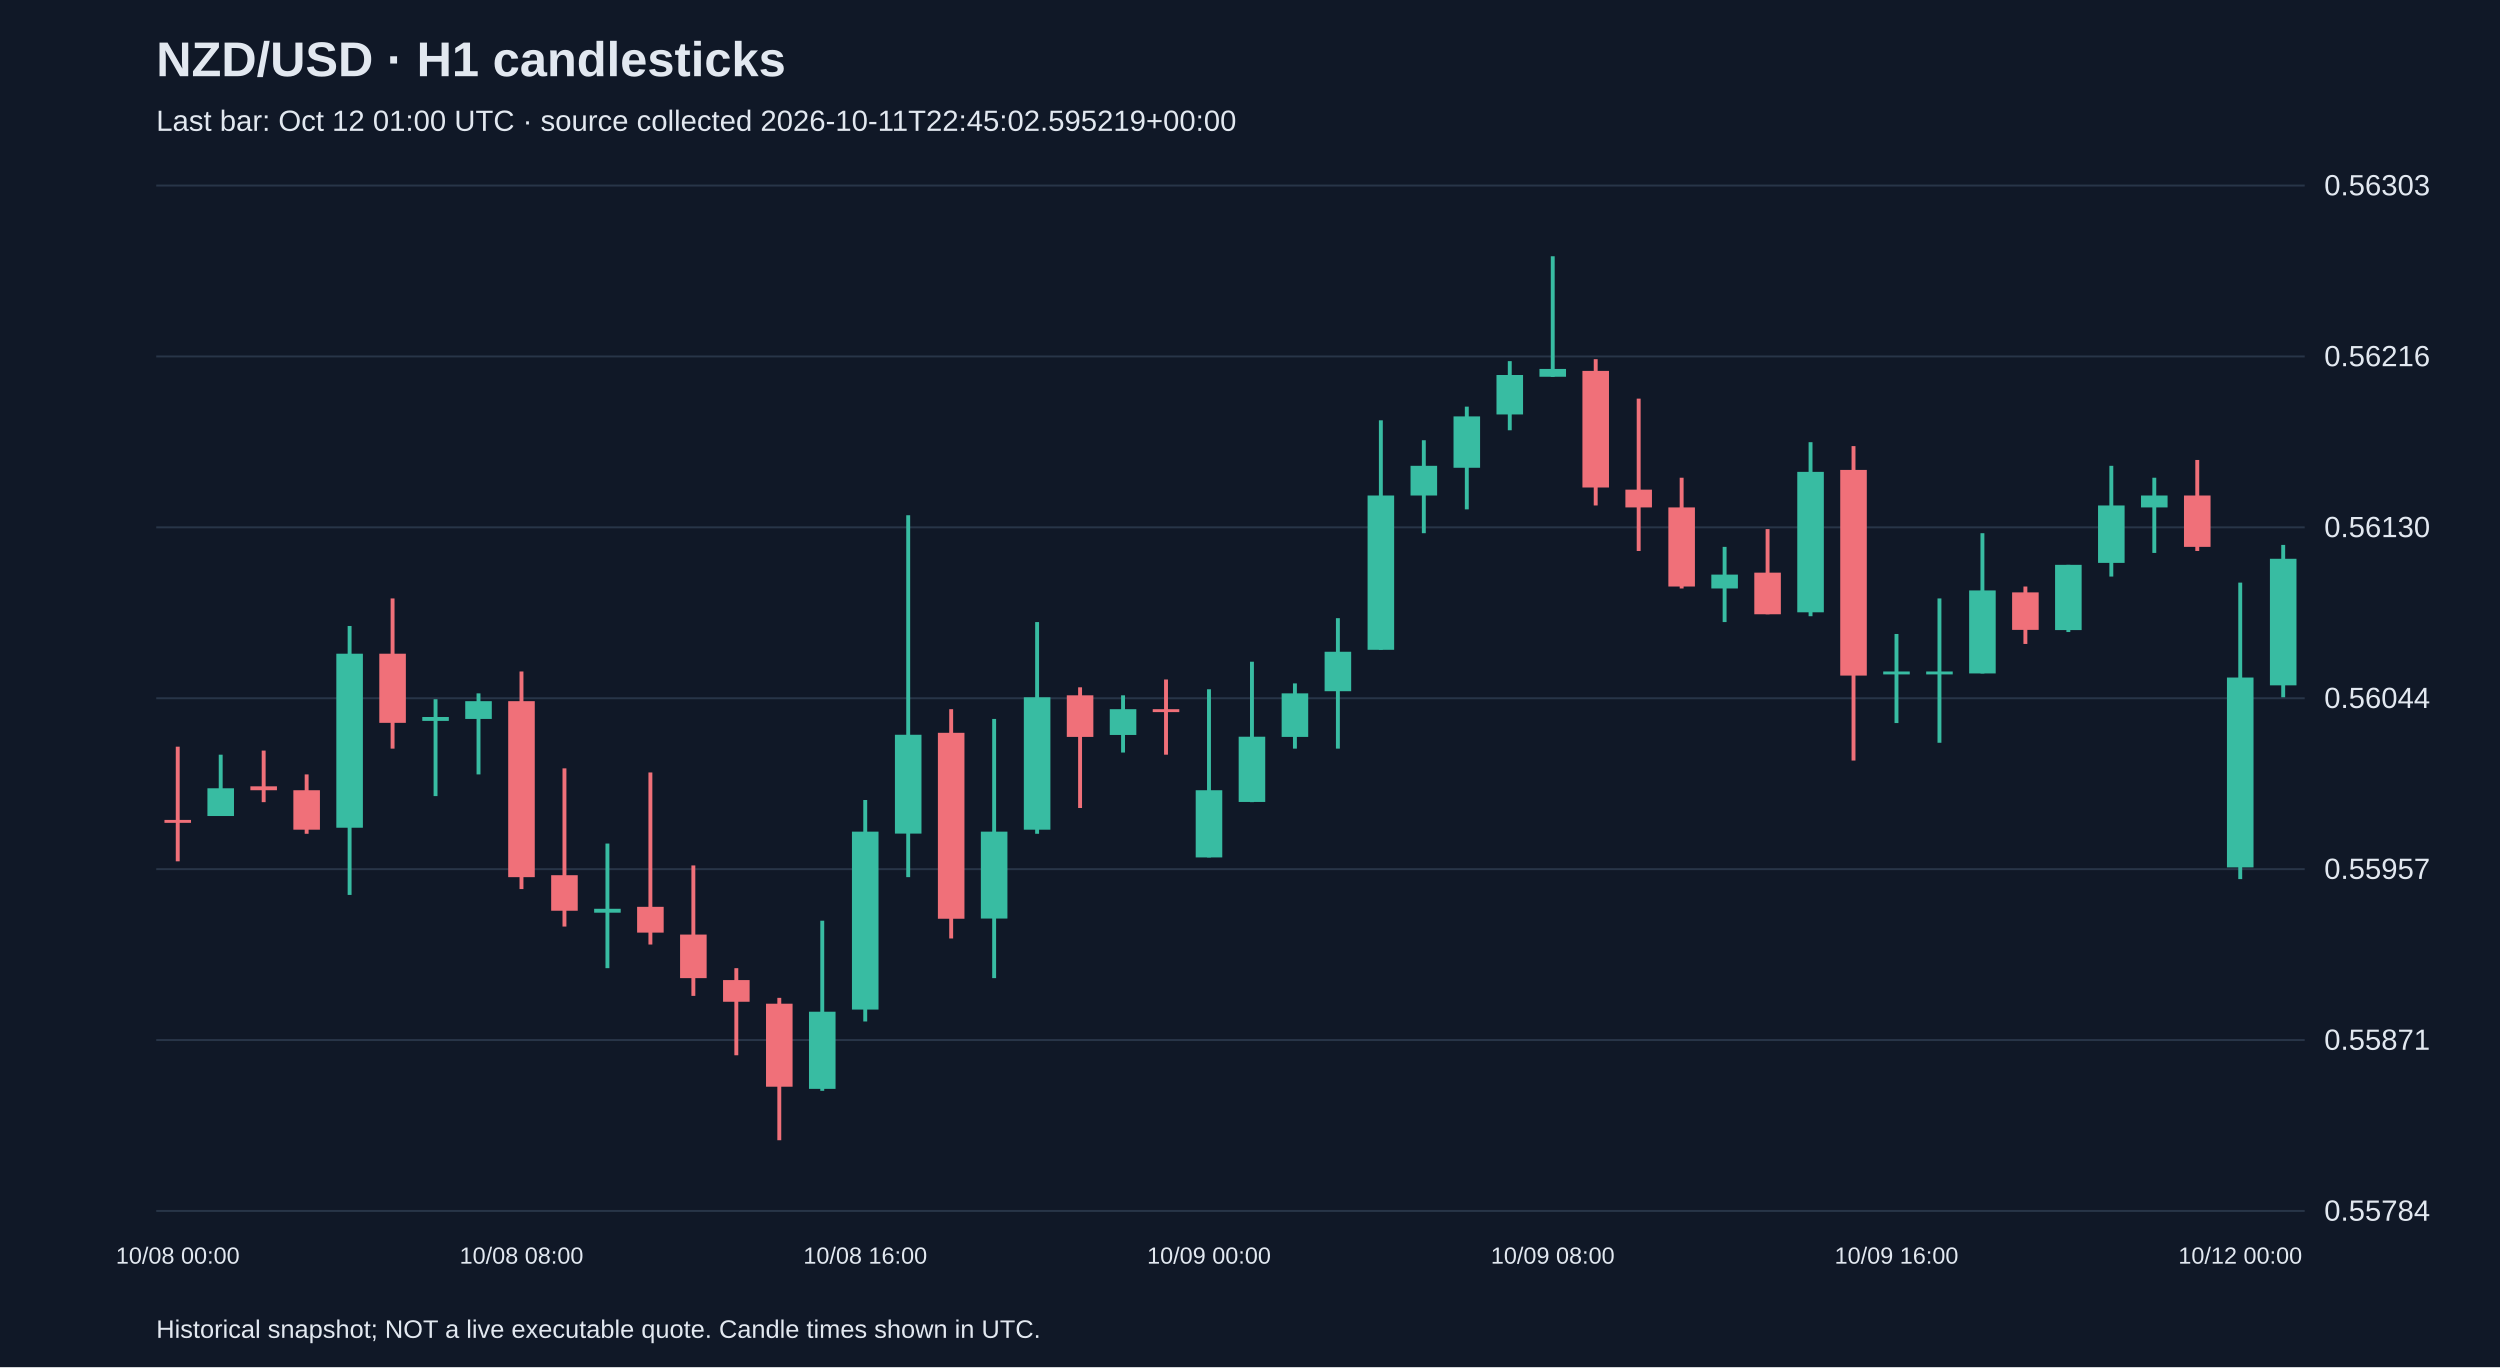
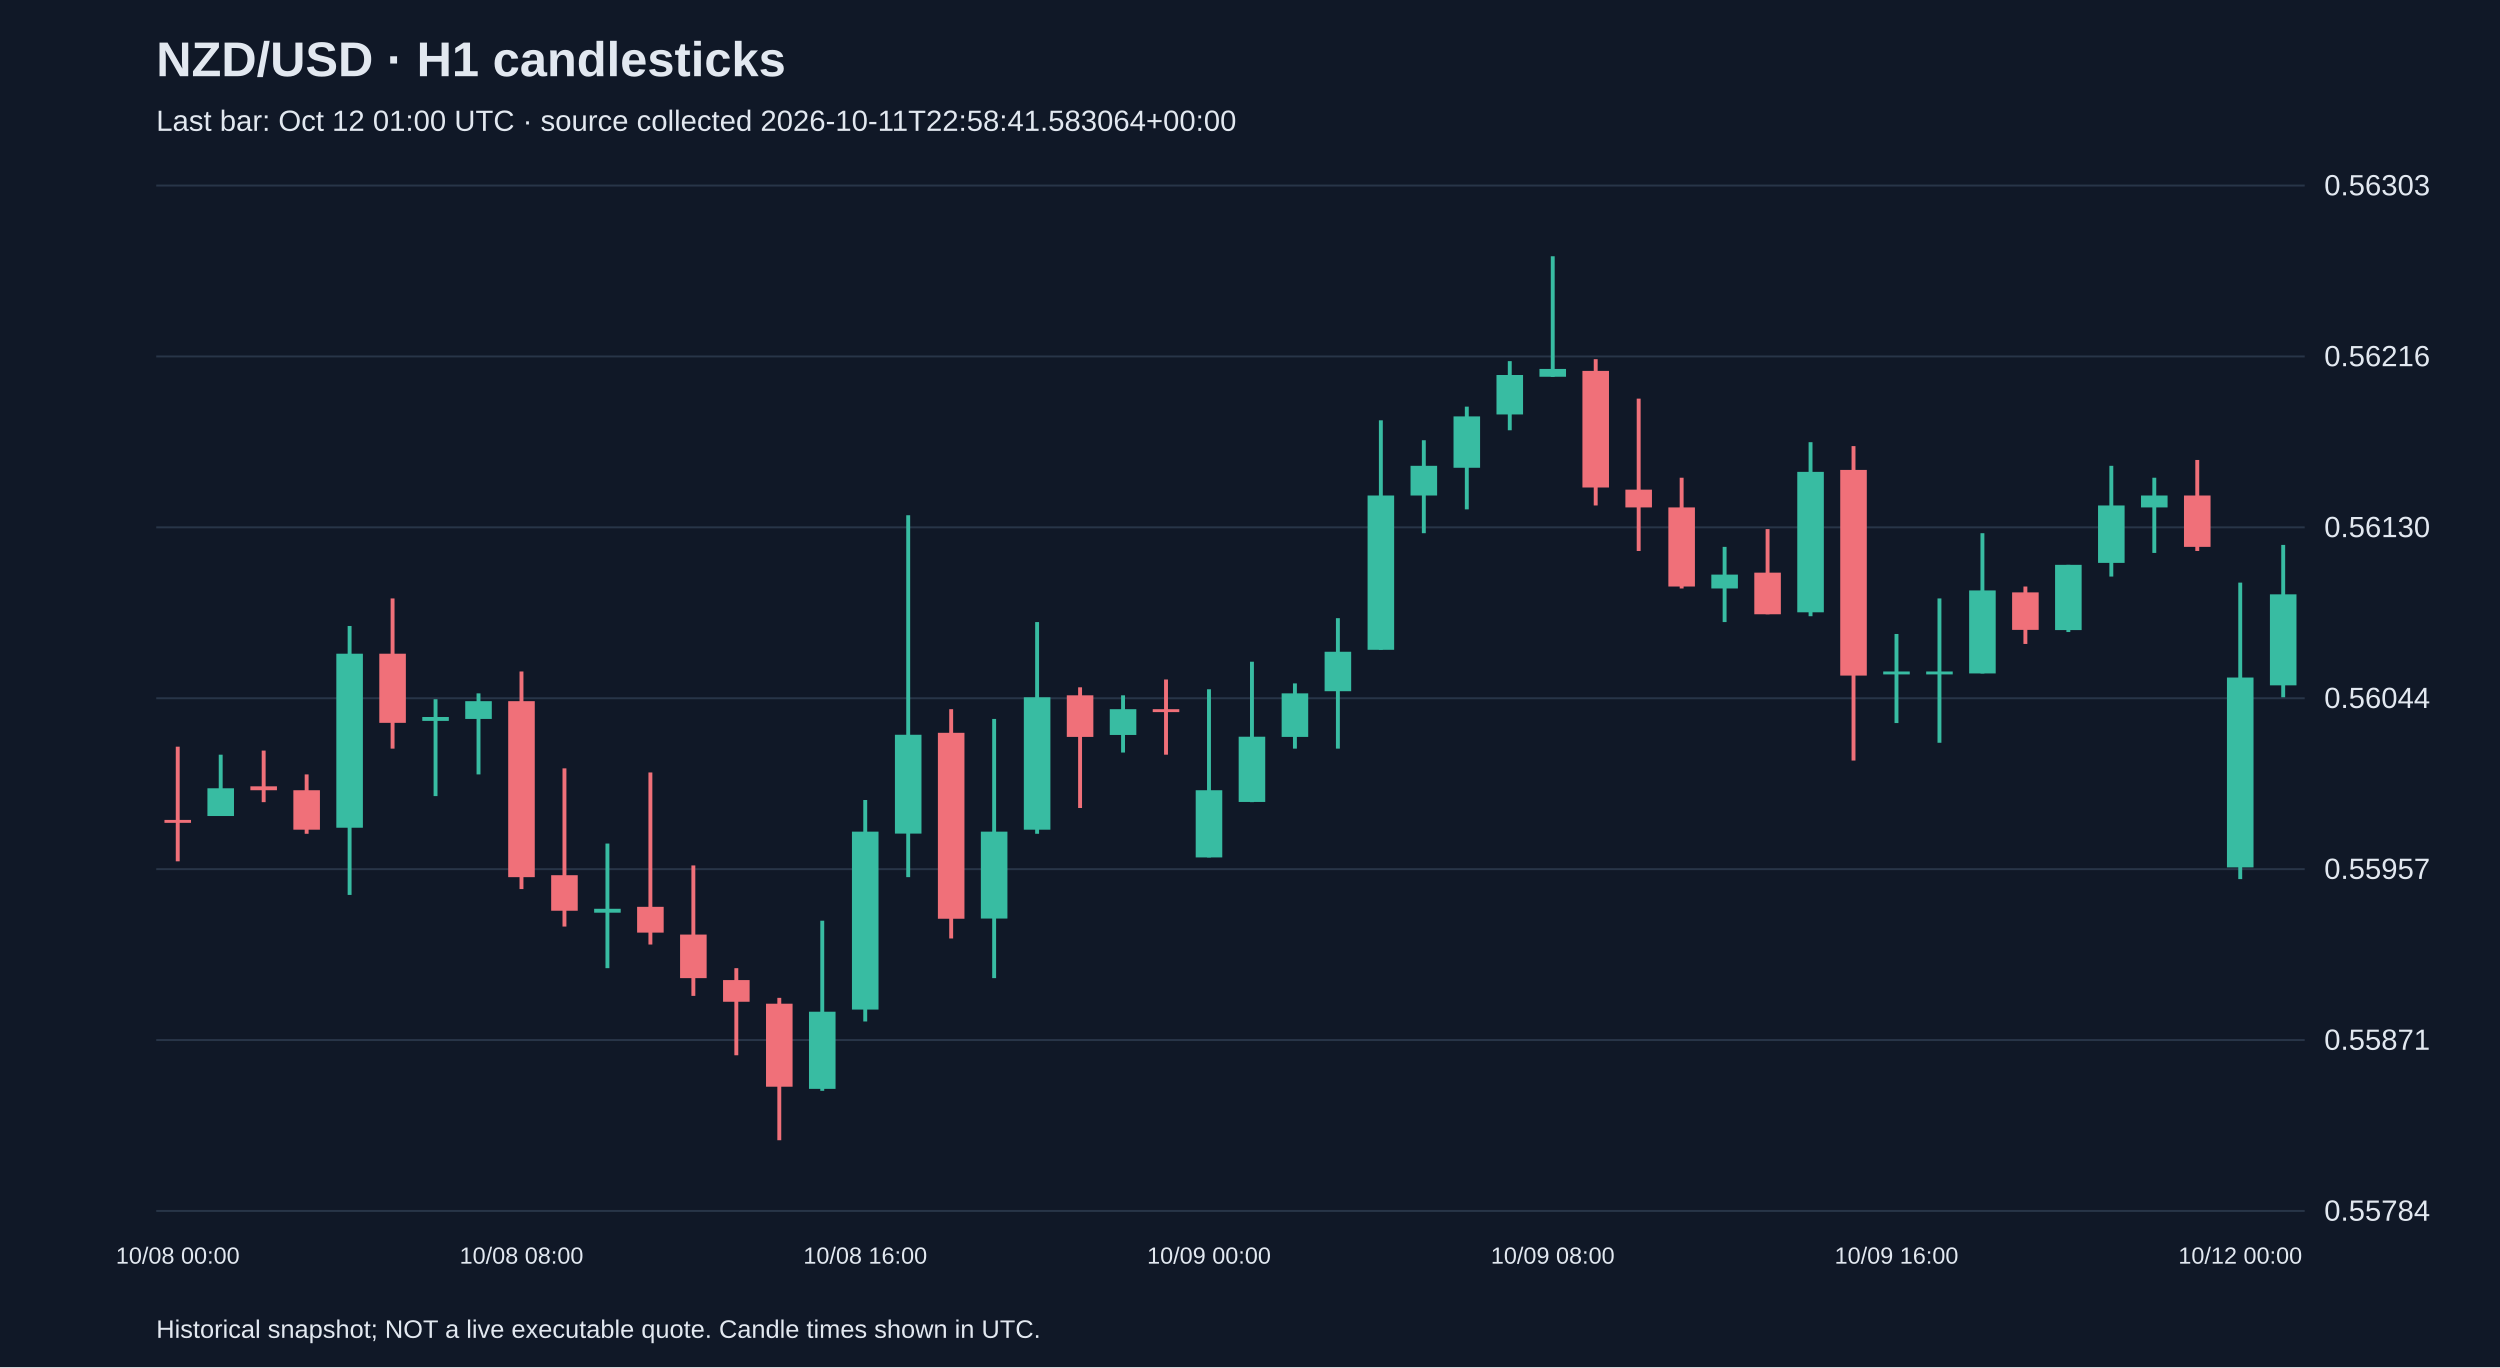
<svg xmlns="http://www.w3.org/2000/svg" viewBox="0 0 1280 700">
  <rect width="100%" height="100%" fill="#101827" />
  <style>text{font-family:Arial,sans-serif;fill:#e2e8f0}</style>
  <text x="80" y="39" font-size="25" font-weight="bold">NZD/USD · H1 candlesticks</text>
-   <text x="80" y="67" font-size="15" fill="#a6b1c5">Last bar: Oct 12 01:00 UTC · source collected 2026-10-11T22:45:02.595219+00:00</text>
+   <text x="80" y="67" font-size="15" fill="#a6b1c5">Last bar: Oct 12 01:00 UTC · source collected 2026-10-11T22:58:41.583064+00:00</text>
  <line x1="80" y1="620.0" x2="1180" y2="620.0" stroke="#283548" />
  <text x="1190" y="625.0" font-size="15">0.55784</text>
  <line x1="80" y1="532.5" x2="1180" y2="532.5" stroke="#283548" />
  <text x="1190" y="537.5" font-size="15">0.55871</text>
  <line x1="80" y1="445.0" x2="1180" y2="445.0" stroke="#283548" />
  <text x="1190" y="450.0" font-size="15">0.55957</text>
  <line x1="80" y1="357.5" x2="1180" y2="357.5" stroke="#283548" />
  <text x="1190" y="362.5" font-size="15">0.56044</text>
  <line x1="80" y1="270.0" x2="1180" y2="270.0" stroke="#283548" />
  <text x="1190" y="275.0" font-size="15">0.56130</text>
  <line x1="80" y1="182.5" x2="1180" y2="182.5" stroke="#283548" />
  <text x="1190" y="187.5" font-size="15">0.56216</text>
  <line x1="80" y1="95.0" x2="1180" y2="95.0" stroke="#283548" />
  <text x="1190" y="100.0" font-size="15">0.56303</text>
  <line x1="91.0" y1="382.3" x2="91.0" y2="441.0" stroke="#f07079" stroke-width="2" />
  <rect x="84.2" y="419.8" width="13.6" height="1.5" fill="#f07079" />
  <text x="91.0" y="647" text-anchor="middle" font-size="12">10/08 00:00</text>
  <line x1="113.0" y1="386.4" x2="113.0" y2="417.7" stroke="#38bca2" stroke-width="2" />
  <rect x="106.2" y="403.6" width="13.6" height="14.2" fill="#38bca2" />
  <line x1="135.0" y1="384.3" x2="135.0" y2="410.7" stroke="#f07079" stroke-width="2" />
  <rect x="128.2" y="402.6" width="13.6" height="2.0" fill="#f07079" />
  <line x1="157.0" y1="396.5" x2="157.0" y2="426.9" stroke="#f07079" stroke-width="2" />
  <rect x="150.2" y="404.6" width="13.6" height="20.2" fill="#f07079" />
  <line x1="179.0" y1="320.5" x2="179.0" y2="458.2" stroke="#38bca2" stroke-width="2" />
  <rect x="172.2" y="334.7" width="13.6" height="89.1" fill="#38bca2" />
  <line x1="201.0" y1="306.4" x2="201.0" y2="383.3" stroke="#f07079" stroke-width="2" />
  <rect x="194.2" y="334.7" width="13.6" height="35.4" fill="#f07079" />
  <line x1="223.0" y1="358.0" x2="223.0" y2="407.6" stroke="#38bca2" stroke-width="2" />
  <rect x="216.2" y="367.1" width="13.6" height="2.0" fill="#38bca2" />
  <line x1="245.0" y1="355.0" x2="245.0" y2="396.5" stroke="#38bca2" stroke-width="2" />
  <rect x="238.2" y="359.0" width="13.6" height="9.1" fill="#38bca2" />
  <line x1="267.0" y1="343.8" x2="267.0" y2="455.2" stroke="#f07079" stroke-width="2" />
  <rect x="260.2" y="359.0" width="13.6" height="90.1" fill="#f07079" />
  <text x="267.0" y="647" text-anchor="middle" font-size="12">10/08 08:00</text>
  <line x1="289.0" y1="393.4" x2="289.0" y2="474.4" stroke="#f07079" stroke-width="2" />
  <rect x="282.2" y="448.1" width="13.6" height="18.2" fill="#f07079" />
  <line x1="311.0" y1="431.9" x2="311.0" y2="495.7" stroke="#38bca2" stroke-width="2" />
  <rect x="304.2" y="465.3" width="13.6" height="2.0" fill="#38bca2" />
  <line x1="333.0" y1="395.5" x2="333.0" y2="483.6" stroke="#f07079" stroke-width="2" />
  <rect x="326.2" y="464.3" width="13.6" height="13.2" fill="#f07079" />
  <line x1="355.0" y1="443.1" x2="355.0" y2="509.9" stroke="#f07079" stroke-width="2" />
  <rect x="348.2" y="478.5" width="13.6" height="22.3" fill="#f07079" />
  <line x1="377.0" y1="495.7" x2="377.0" y2="540.3" stroke="#f07079" stroke-width="2" />
  <rect x="370.2" y="501.8" width="13.6" height="11.1" fill="#f07079" />
  <line x1="399.0" y1="510.9" x2="399.0" y2="583.8" stroke="#f07079" stroke-width="2" />
  <rect x="392.2" y="513.9" width="13.6" height="42.5" fill="#f07079" />
  <line x1="421.0" y1="471.4" x2="421.0" y2="558.5" stroke="#38bca2" stroke-width="2" />
  <rect x="414.2" y="518.0" width="13.6" height="39.5" fill="#38bca2" />
  <line x1="443.0" y1="409.6" x2="443.0" y2="523.0" stroke="#38bca2" stroke-width="2" />
  <rect x="436.2" y="425.8" width="13.6" height="91.1" fill="#38bca2" />
  <text x="443.0" y="647" text-anchor="middle" font-size="12">10/08 16:00</text>
  <line x1="465.0" y1="263.8" x2="465.0" y2="449.1" stroke="#38bca2" stroke-width="2" />
  <rect x="458.2" y="376.2" width="13.6" height="50.6" fill="#38bca2" />
  <line x1="487.0" y1="363.1" x2="487.0" y2="480.5" stroke="#f07079" stroke-width="2" />
  <rect x="480.2" y="375.2" width="13.6" height="95.2" fill="#f07079" />
  <line x1="509.0" y1="368.1" x2="509.0" y2="500.8" stroke="#38bca2" stroke-width="2" />
  <rect x="502.2" y="425.8" width="13.6" height="44.5" fill="#38bca2" />
  <line x1="531.0" y1="318.5" x2="531.0" y2="426.9" stroke="#38bca2" stroke-width="2" />
  <rect x="524.2" y="357.0" width="13.6" height="67.8" fill="#38bca2" />
  <line x1="553.0" y1="351.9" x2="553.0" y2="413.7" stroke="#f07079" stroke-width="2" />
  <rect x="546.2" y="356.0" width="13.6" height="21.3" fill="#f07079" />
  <line x1="575.0" y1="356.0" x2="575.0" y2="385.3" stroke="#38bca2" stroke-width="2" />
  <rect x="568.2" y="363.1" width="13.6" height="13.2" fill="#38bca2" />
  <line x1="597.0" y1="347.9" x2="597.0" y2="386.4" stroke="#f07079" stroke-width="2" />
  <rect x="590.2" y="363.1" width="13.6" height="1.5" fill="#f07079" />
  <line x1="619.0" y1="352.9" x2="619.0" y2="439.0" stroke="#38bca2" stroke-width="2" />
  <rect x="612.2" y="404.6" width="13.6" height="34.4" fill="#38bca2" />
  <text x="619.0" y="647" text-anchor="middle" font-size="12">10/09 00:00</text>
  <line x1="641.0" y1="338.8" x2="641.0" y2="410.7" stroke="#38bca2" stroke-width="2" />
  <rect x="634.2" y="377.2" width="13.6" height="33.4" fill="#38bca2" />
  <line x1="663.0" y1="349.9" x2="663.0" y2="383.3" stroke="#38bca2" stroke-width="2" />
  <rect x="656.2" y="355.0" width="13.6" height="22.3" fill="#38bca2" />
  <line x1="685.0" y1="316.5" x2="685.0" y2="383.3" stroke="#38bca2" stroke-width="2" />
  <rect x="678.2" y="333.7" width="13.6" height="20.2" fill="#38bca2" />
  <line x1="707.0" y1="215.2" x2="707.0" y2="332.7" stroke="#38bca2" stroke-width="2" />
  <rect x="700.2" y="253.7" width="13.6" height="79.0" fill="#38bca2" />
  <line x1="729.0" y1="225.4" x2="729.0" y2="273.0" stroke="#38bca2" stroke-width="2" />
  <rect x="722.2" y="238.5" width="13.6" height="15.2" fill="#38bca2" />
  <line x1="751.0" y1="208.2" x2="751.0" y2="260.8" stroke="#38bca2" stroke-width="2" />
  <rect x="744.2" y="213.2" width="13.6" height="26.3" fill="#38bca2" />
  <line x1="773.0" y1="184.9" x2="773.0" y2="220.3" stroke="#38bca2" stroke-width="2" />
  <rect x="766.2" y="192.0" width="13.6" height="20.2" fill="#38bca2" />
  <line x1="795.0" y1="131.2" x2="795.0" y2="193.0" stroke="#38bca2" stroke-width="2" />
  <rect x="788.2" y="188.9" width="13.6" height="4.0" fill="#38bca2" />
  <text x="795.0" y="647" text-anchor="middle" font-size="12">10/09 08:00</text>
  <line x1="817.0" y1="183.9" x2="817.0" y2="258.8" stroke="#f07079" stroke-width="2" />
  <rect x="810.2" y="189.9" width="13.6" height="59.7" fill="#f07079" />
  <line x1="839.0" y1="204.1" x2="839.0" y2="282.1" stroke="#f07079" stroke-width="2" />
  <rect x="832.2" y="250.7" width="13.6" height="9.1" fill="#f07079" />
  <line x1="861.0" y1="244.6" x2="861.0" y2="301.3" stroke="#f07079" stroke-width="2" />
  <rect x="854.2" y="259.8" width="13.6" height="40.5" fill="#f07079" />
  <line x1="883.0" y1="280.0" x2="883.0" y2="318.5" stroke="#38bca2" stroke-width="2" />
  <rect x="876.2" y="294.2" width="13.6" height="7.1" fill="#38bca2" />
  <line x1="905.0" y1="270.9" x2="905.0" y2="314.5" stroke="#f07079" stroke-width="2" />
  <rect x="898.2" y="293.2" width="13.6" height="21.3" fill="#f07079" />
  <line x1="927.0" y1="226.4" x2="927.0" y2="315.5" stroke="#38bca2" stroke-width="2" />
  <rect x="920.2" y="241.6" width="13.6" height="71.9" fill="#38bca2" />
  <line x1="949.0" y1="228.4" x2="949.0" y2="389.4" stroke="#f07079" stroke-width="2" />
  <rect x="942.2" y="240.6" width="13.6" height="105.3" fill="#f07079" />
  <line x1="971.0" y1="324.6" x2="971.0" y2="370.2" stroke="#38bca2" stroke-width="2" />
  <rect x="964.2" y="343.8" width="13.6" height="1.5" fill="#38bca2" />
  <text x="971.0" y="647" text-anchor="middle" font-size="12">10/09 16:00</text>
  <line x1="993.0" y1="306.4" x2="993.0" y2="380.3" stroke="#38bca2" stroke-width="2" />
  <rect x="986.2" y="343.8" width="13.6" height="1.5" fill="#38bca2" />
  <line x1="1015.0" y1="273.0" x2="1015.0" y2="344.8" stroke="#38bca2" stroke-width="2" />
  <rect x="1008.2" y="302.3" width="13.6" height="42.5" fill="#38bca2" />
  <line x1="1037.0" y1="300.3" x2="1037.0" y2="329.7" stroke="#f07079" stroke-width="2" />
  <rect x="1030.2" y="303.3" width="13.6" height="19.2" fill="#f07079" />
  <line x1="1059.0" y1="289.2" x2="1059.0" y2="323.6" stroke="#38bca2" stroke-width="2" />
  <rect x="1052.2" y="289.2" width="13.6" height="33.4" fill="#38bca2" />
  <line x1="1081.0" y1="238.5" x2="1081.0" y2="295.2" stroke="#38bca2" stroke-width="2" />
  <rect x="1074.2" y="258.8" width="13.6" height="29.4" fill="#38bca2" />
  <line x1="1103.0" y1="244.6" x2="1103.0" y2="283.1" stroke="#38bca2" stroke-width="2" />
  <rect x="1096.2" y="253.7" width="13.6" height="6.1" fill="#38bca2" />
  <line x1="1125.0" y1="235.5" x2="1125.0" y2="282.1" stroke="#f07079" stroke-width="2" />
  <rect x="1118.2" y="253.7" width="13.6" height="26.3" fill="#f07079" />
  <line x1="1147.0" y1="298.3" x2="1147.0" y2="450.1" stroke="#38bca2" stroke-width="2" />
  <rect x="1140.2" y="346.9" width="13.6" height="97.2" fill="#38bca2" />
  <text x="1147.0" y="647" text-anchor="middle" font-size="12">10/12 00:00</text>
  <line x1="1169.0" y1="279.0" x2="1169.0" y2="357.0" stroke="#38bca2" stroke-width="2" />
-   <rect x="1162.2" y="286.1" width="13.6" height="64.8" fill="#38bca2" />
+   <rect x="1162.2" y="304.3" width="13.6" height="46.6" fill="#38bca2" />
  <text x="80" y="685" font-size="13">Historical snapshot; NOT a live executable quote. Candle times shown in UTC.</text>
</svg>
